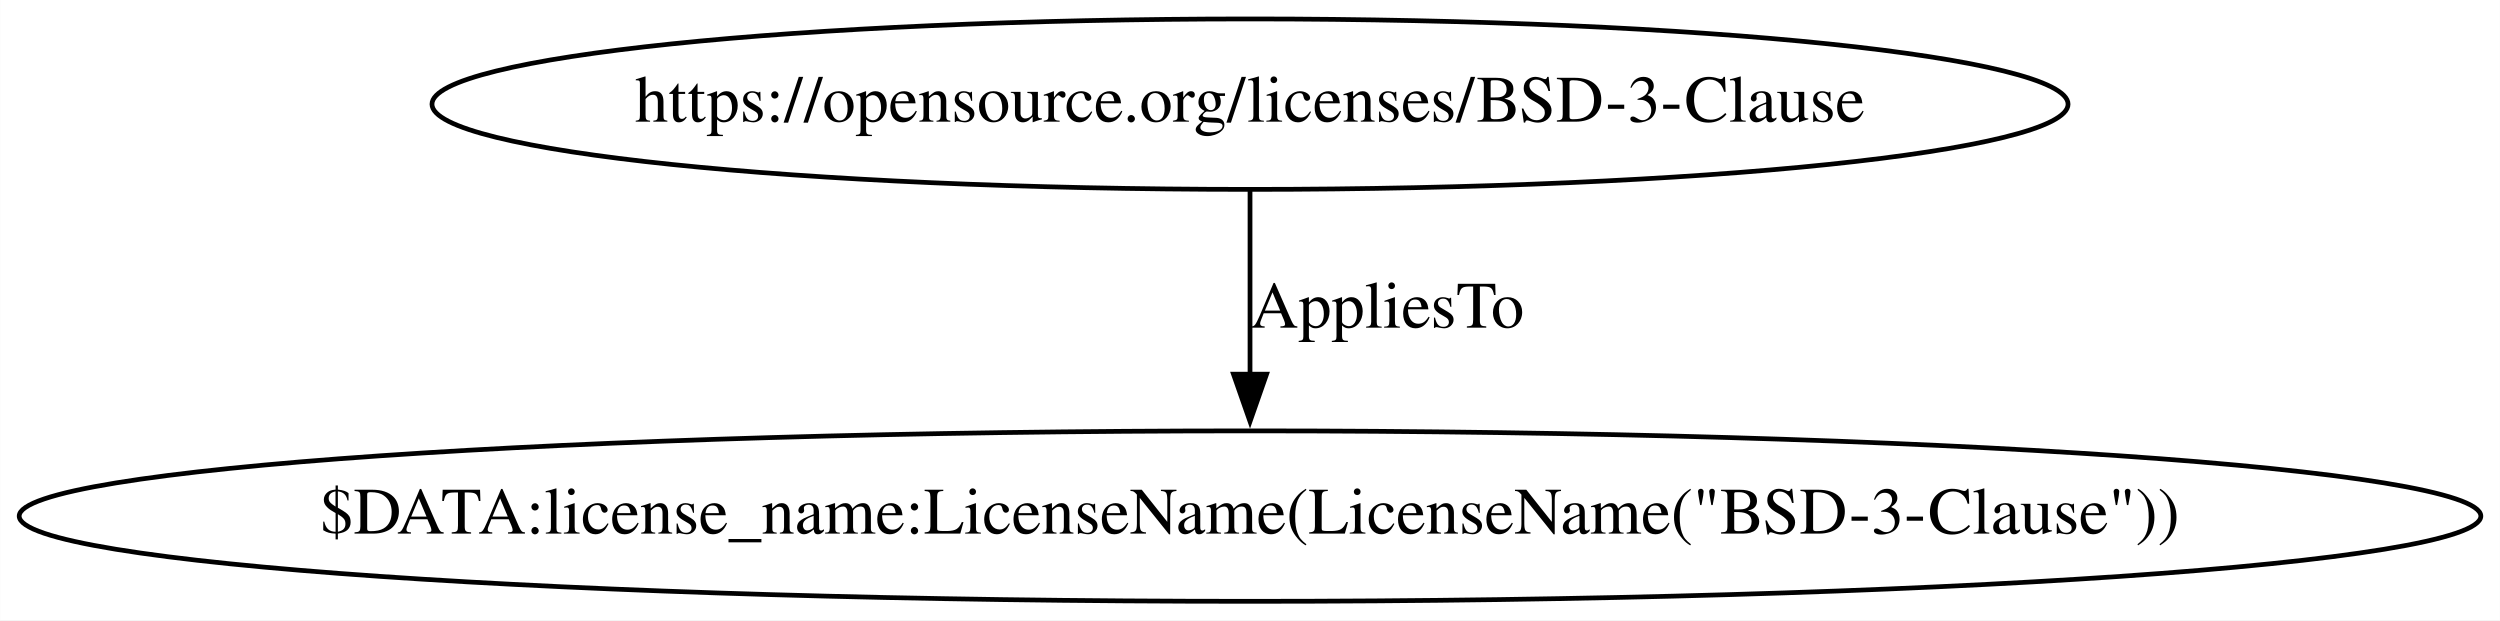
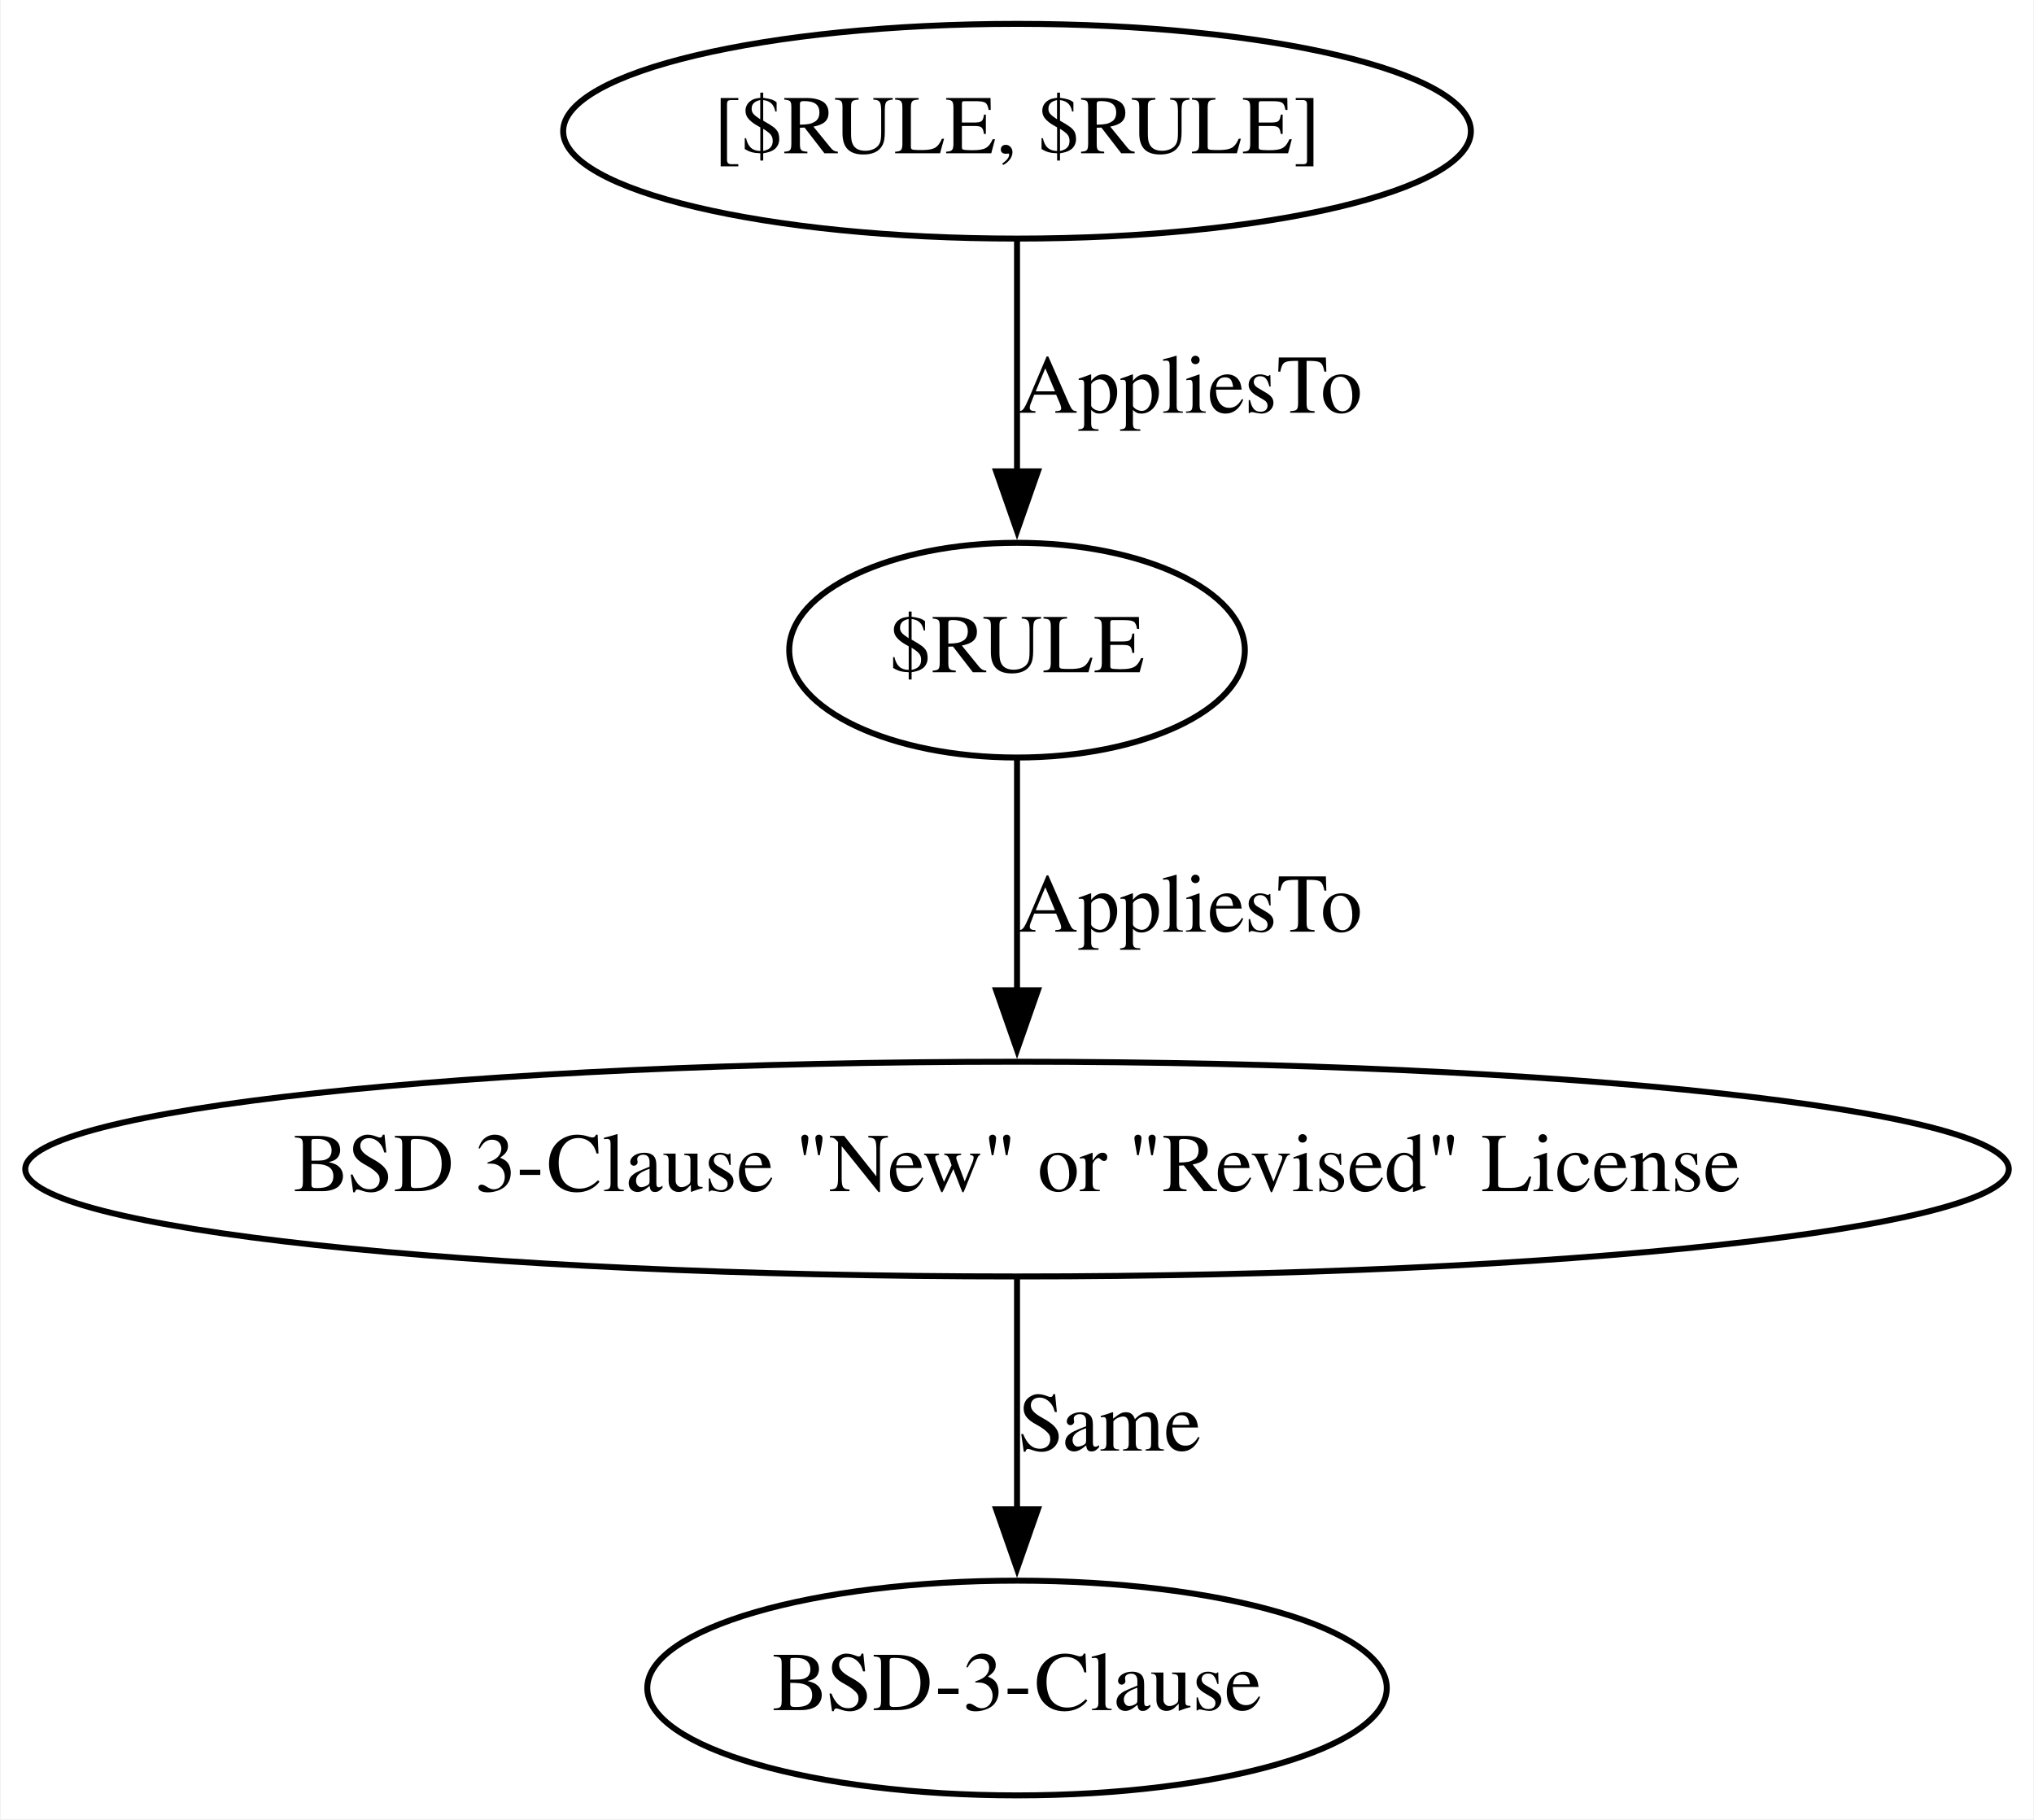
- <svg xmlns="http://www.w3.org/2000/svg" width="528pt" height="131pt" viewBox="0.00 0.00 527.95 131.00">
-   <g id="graph0" class="graph" transform="scale(1 1) rotate(0) translate(4 127)">
-     <polygon fill="white" stroke="none" points="-4,4 -4,-127 523.95,-127 523.95,4 -4,4" />
+ <svg xmlns="http://www.w3.org/2000/svg" width="341pt" height="305pt" viewBox="0.00 0.00 340.77 305.00">
+   <g id="graph0" class="graph" transform="scale(1 1) rotate(0) translate(4 301)">
+     <polygon fill="white" stroke="none" points="-4,4 -4,-301 336.77,-301 336.77,4 -4,4" />
    <g id="node1" class="node">
-       <ellipse fill="none" stroke="black" cx="259.98" cy="-18" rx="259.95" ry="18" />
-       <text text-anchor="middle" x="259.98" y="-14.3" font-family="Times,serif" font-size="14.00">$DATA:license_name:LicenseName(LicenseName("BSD-3-Clause"))</text>
+       <ellipse fill="none" stroke="black" cx="166.39" cy="-279" rx="76.09" ry="18" />
+       <text text-anchor="middle" x="166.39" y="-275.3" font-family="Times,serif" font-size="14.00">[$RULE, $RULE]</text>
+     </g>
+     <g id="node4" class="node">
+       <ellipse fill="none" stroke="black" cx="166.39" cy="-192" rx="38.19" ry="18" />
+       <text text-anchor="middle" x="166.39" y="-188.3" font-family="Times,serif" font-size="14.00">$RULE</text>
+     </g>
+     <g id="edge3" class="edge">
+       <path fill="none" stroke="black" d="M166.39,-260.8C166.39,-249.58 166.39,-234.67 166.39,-221.69" />
+       <polygon fill="black" stroke="black" points="169.89,-221.98 166.39,-211.98 162.89,-221.98 169.89,-221.98" />
+       <text text-anchor="middle" x="195.39" y="-231.8" font-family="Times,serif" font-size="14.00">AppliesTo</text>
    </g>
    <g id="node2" class="node">
-       <ellipse fill="none" stroke="black" cx="259.98" cy="-105" rx="172.77" ry="18" />
-       <text text-anchor="middle" x="259.98" y="-101.3" font-family="Times,serif" font-size="14.00">https://opensource.org/licenses/BSD-3-Clause</text>
+       <ellipse fill="none" stroke="black" cx="166.39" cy="-18" rx="61.99" ry="18" />
+       <text text-anchor="middle" x="166.39" y="-14.3" font-family="Times,serif" font-size="14.00">BSD-3-Clause</text>
+     </g>
+     <g id="node3" class="node">
+       <ellipse fill="none" stroke="black" cx="166.39" cy="-105" rx="166.27" ry="18" />
+       <text text-anchor="middle" x="166.39" y="-101.3" font-family="Times,serif" font-size="14.00">BSD 3-Clause "New" or "Revised" License</text>
    </g>
    <g id="edge1" class="edge">
-       <path fill="none" stroke="black" d="M259.98,-86.8C259.98,-75.58 259.98,-60.67 259.98,-47.69" />
-       <polygon fill="black" stroke="black" points="263.48,-47.98 259.98,-37.98 256.48,-47.98 263.48,-47.98" />
-       <text text-anchor="middle" x="288.98" y="-57.8" font-family="Times,serif" font-size="14.00">AppliesTo</text>
+       <path fill="none" stroke="black" d="M166.39,-86.8C166.39,-75.58 166.39,-60.67 166.39,-47.69" />
+       <polygon fill="black" stroke="black" points="169.89,-47.98 166.39,-37.98 162.89,-47.98 169.89,-47.98" />
+       <text text-anchor="middle" x="181.89" y="-57.8" font-family="Times,serif" font-size="14.00">Same</text>
+     </g>
+     <g id="edge2" class="edge">
+       <path fill="none" stroke="black" d="M166.39,-173.8C166.39,-162.58 166.39,-147.67 166.39,-134.69" />
+       <polygon fill="black" stroke="black" points="169.89,-134.98 166.39,-124.98 162.89,-134.98 169.89,-134.98" />
+       <text text-anchor="middle" x="195.39" y="-144.8" font-family="Times,serif" font-size="14.00">AppliesTo</text>
    </g>
  </g>
</svg>
